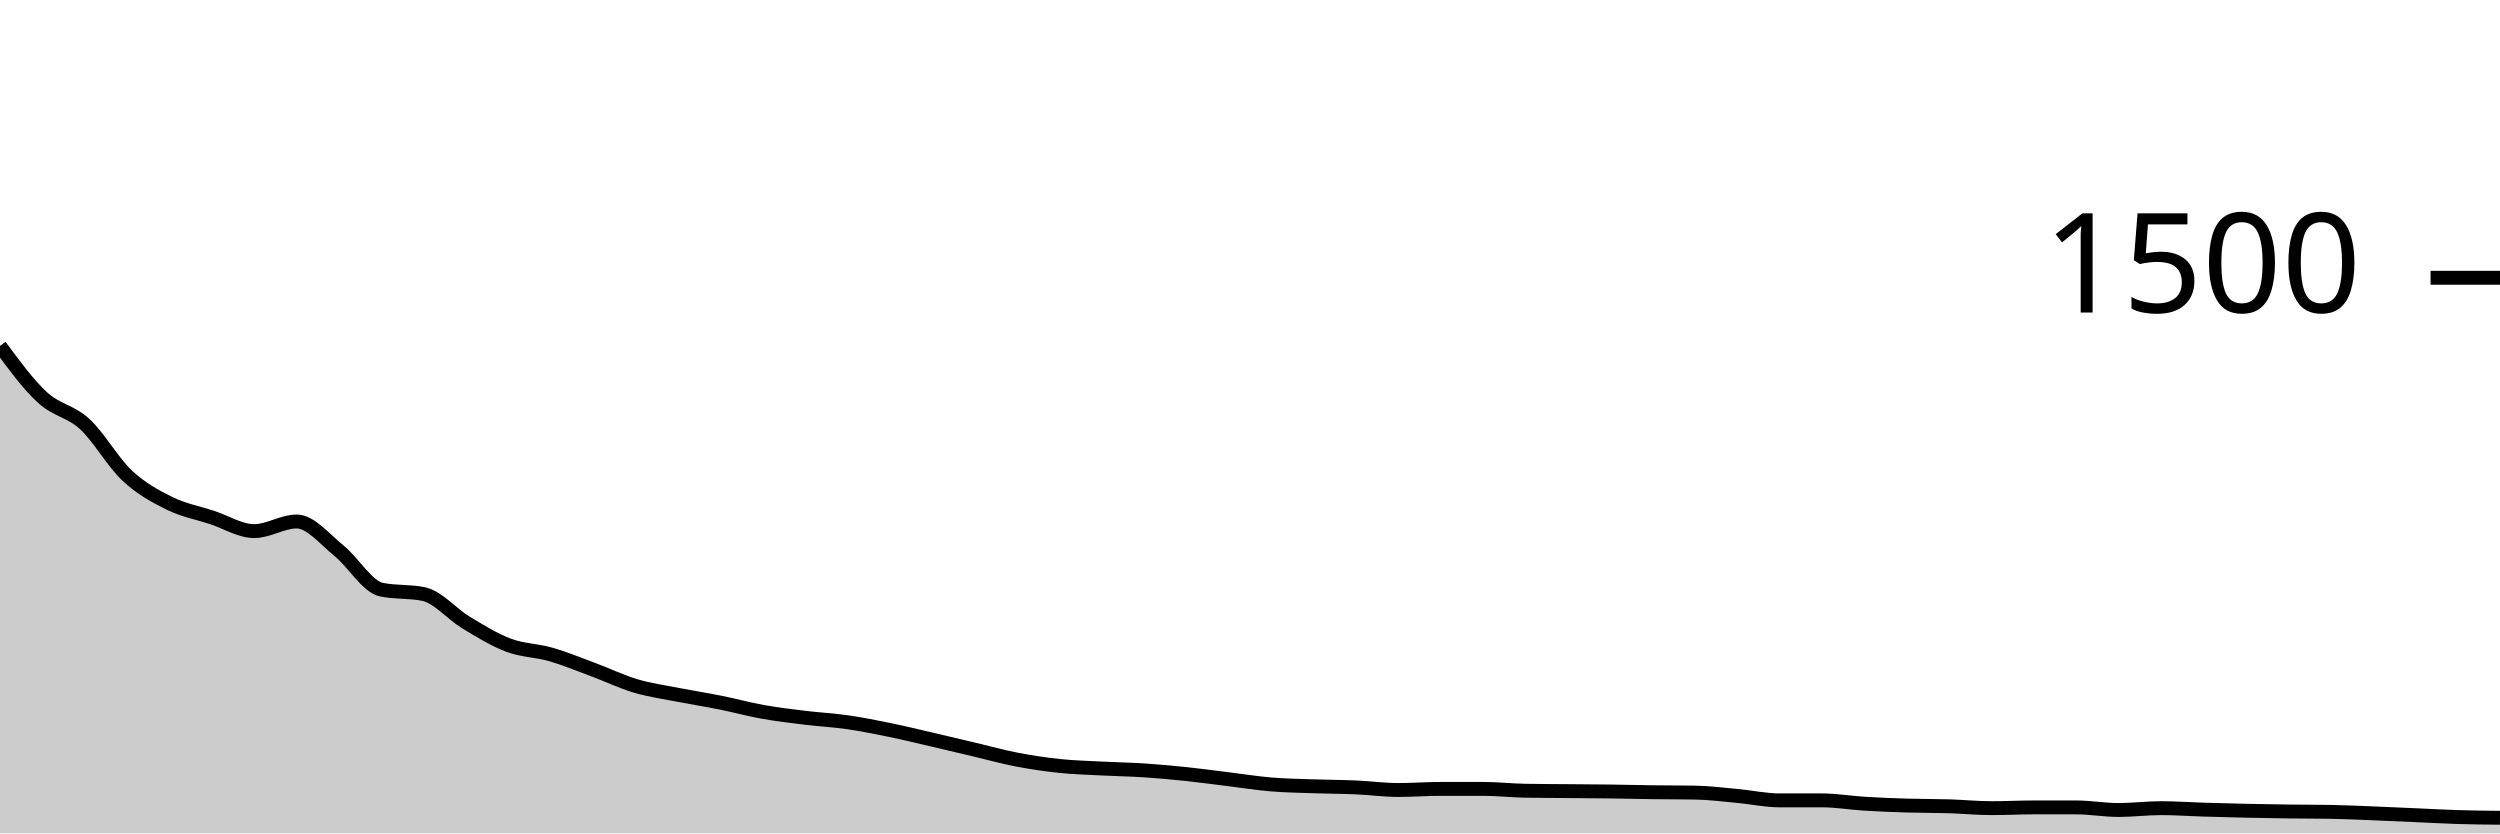
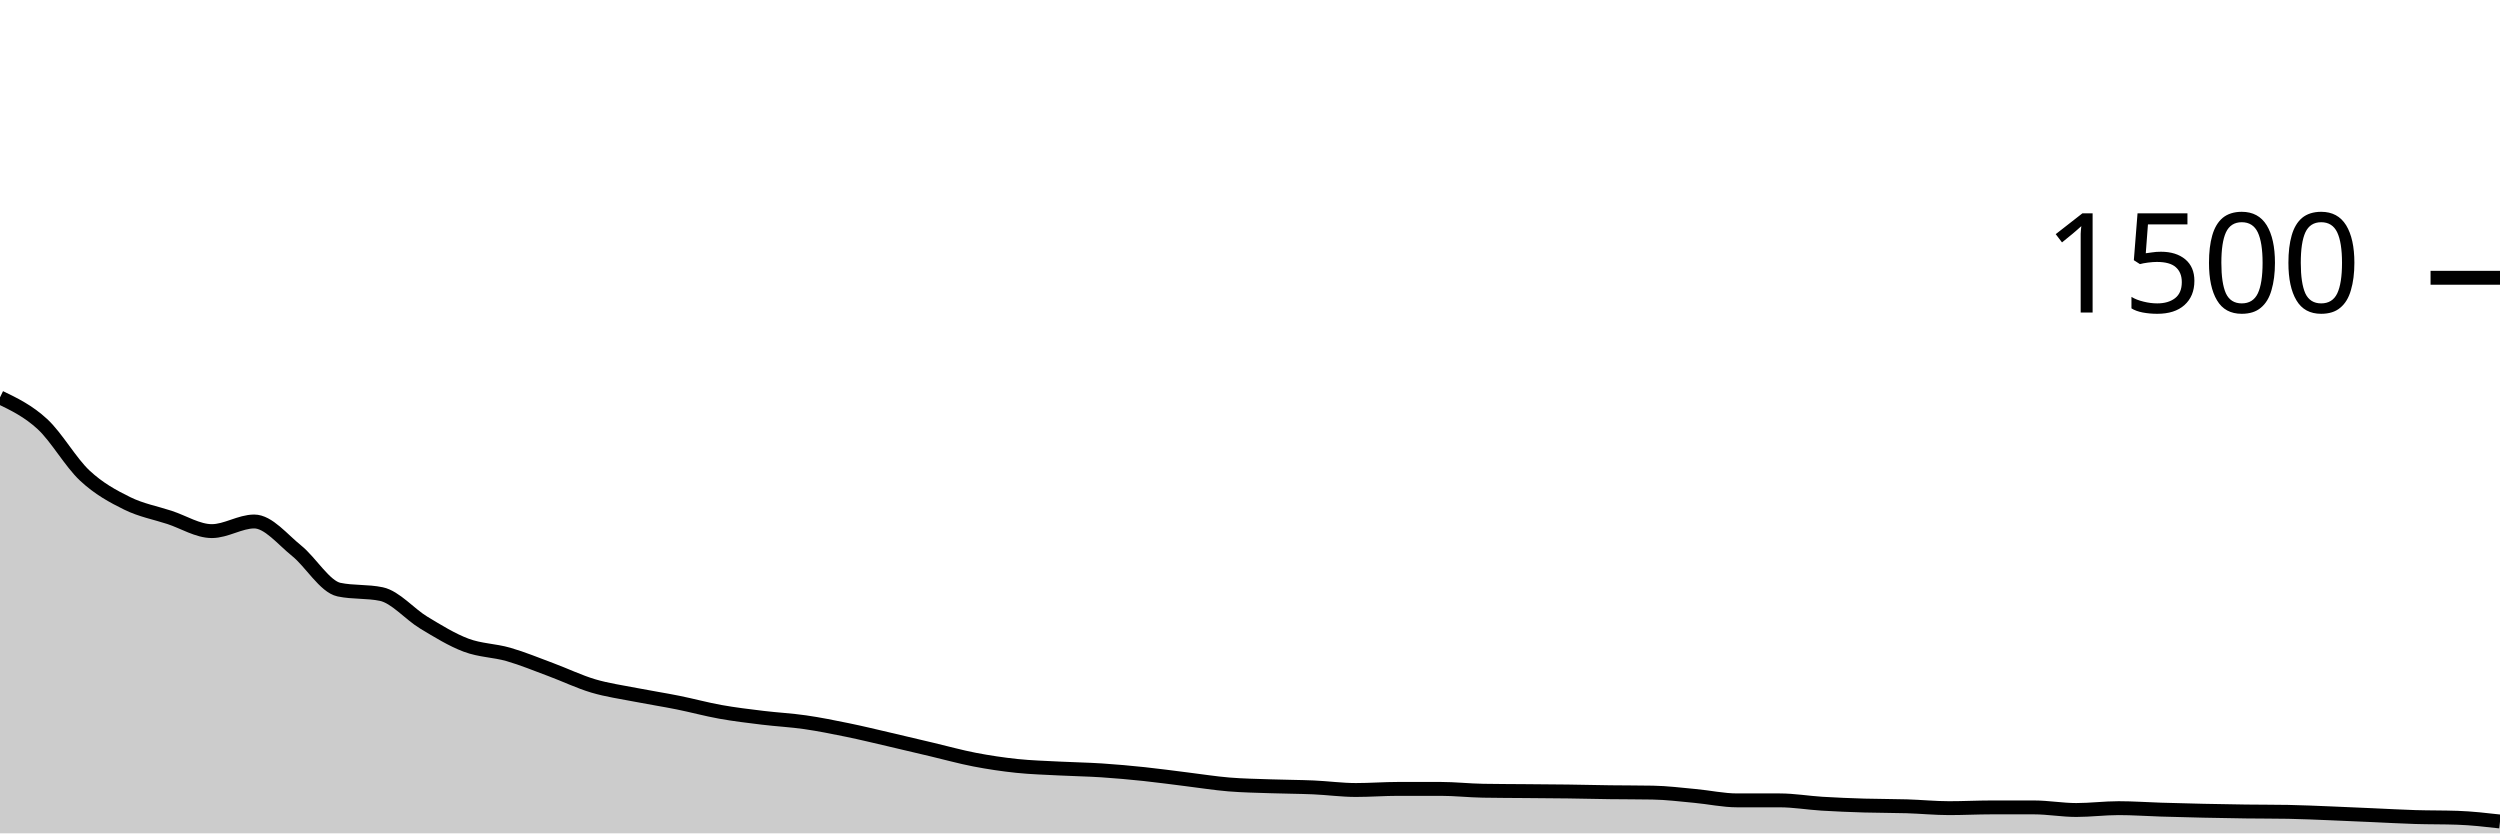
<svg xmlns="http://www.w3.org/2000/svg" viewBox="0 0 180 60">
  <g transform="translate(0,20)">
-     <path class="area" fill="rgba(0, 0, 0, 0.2)" d="M0,4.907C1.017,6.291,2.034,7.676,3.051,8.613C4.068,9.551,5.085,9.596,6.102,10.533C7.119,11.471,8.136,13.289,9.153,14.24C10.169,15.191,11.186,15.738,12.203,16.24C13.22,16.742,14.237,16.92,15.254,17.253C16.271,17.587,17.288,18.24,18.305,18.24C19.322,18.24,20.339,17.547,21.356,17.547C22.373,17.547,23.39,18.836,24.407,19.653C25.424,20.471,26.441,22.24,27.458,22.453C28.475,22.667,29.492,22.56,30.508,22.773C31.525,22.987,32.542,24.213,33.559,24.827C34.576,25.44,35.593,26.071,36.61,26.453C37.627,26.836,38.644,26.827,39.661,27.12C40.678,27.413,41.695,27.836,42.712,28.213C43.729,28.591,44.746,29.084,45.763,29.387C46.78,29.689,47.797,29.827,48.814,30.027C49.831,30.227,50.847,30.382,51.864,30.587C52.881,30.791,53.898,31.071,54.915,31.253C55.932,31.436,56.949,31.556,57.966,31.68C58.983,31.804,60,31.853,61.017,32C62.034,32.147,63.051,32.351,64.068,32.56C65.085,32.769,66.102,33.018,67.119,33.253C68.136,33.489,69.153,33.733,70.169,33.973C71.186,34.213,72.203,34.498,73.22,34.693C74.237,34.889,75.254,35.04,76.271,35.147C77.288,35.253,78.305,35.28,79.322,35.333C80.339,35.387,81.356,35.4,82.373,35.467C83.39,35.533,84.407,35.627,85.424,35.733C86.441,35.84,87.458,35.982,88.475,36.107C89.492,36.231,90.508,36.396,91.525,36.48C92.542,36.564,93.559,36.578,94.576,36.613C95.593,36.649,96.61,36.649,97.627,36.693C98.644,36.738,99.661,36.88,100.678,36.88C101.695,36.88,102.712,36.8,103.729,36.8C104.746,36.8,105.763,36.8,106.78,36.8C107.797,36.8,108.814,36.916,109.831,36.933C110.847,36.951,111.864,36.951,112.881,36.96C113.898,36.969,114.915,36.973,115.932,36.987C116.949,37,117.966,37.027,118.983,37.04C120,37.053,121.017,37.049,122.034,37.067C123.051,37.084,124.068,37.213,125.085,37.307C126.102,37.4,127.119,37.627,128.136,37.627C129.153,37.627,130.169,37.627,131.186,37.627C132.203,37.627,133.22,37.804,134.237,37.867C135.254,37.929,136.271,37.969,137.288,38C138.305,38.031,139.322,38.022,140.339,38.053C141.356,38.084,142.373,38.187,143.39,38.187C144.407,38.187,145.424,38.133,146.441,38.133C147.458,38.133,148.475,38.133,149.492,38.133C150.508,38.133,151.525,38.32,152.542,38.32C153.559,38.32,154.576,38.187,155.593,38.187C156.61,38.187,157.627,38.262,158.644,38.293C159.661,38.324,160.678,38.351,161.695,38.373C162.712,38.396,163.729,38.413,164.746,38.427C165.763,38.44,166.78,38.436,167.797,38.453C168.814,38.471,169.831,38.52,170.847,38.56C171.864,38.6,172.881,38.649,173.898,38.693C174.915,38.738,175.932,38.796,176.949,38.827C177.966,38.858,178.983,38.869,180,38.88L180,40C178.983,40,177.966,40,176.949,40C175.932,40,174.915,40,173.898,40C172.881,40,171.864,40,170.847,40C169.831,40,168.814,40,167.797,40C166.78,40,165.763,40,164.746,40C163.729,40,162.712,40,161.695,40C160.678,40,159.661,40,158.644,40C157.627,40,156.61,40,155.593,40C154.576,40,153.559,40,152.542,40C151.525,40,150.508,40,149.492,40C148.475,40,147.458,40,146.441,40C145.424,40,144.407,40,143.39,40C142.373,40,141.356,40,140.339,40C139.322,40,138.305,40,137.288,40C136.271,40,135.254,40,134.237,40C133.22,40,132.203,40,131.186,40C130.169,40,129.153,40,128.136,40C127.119,40,126.102,40,125.085,40C124.068,40,123.051,40,122.034,40C121.017,40,120,40,118.983,40C117.966,40,116.949,40,115.932,40C114.915,40,113.898,40,112.881,40C111.864,40,110.847,40,109.831,40C108.814,40,107.797,40,106.78,40C105.763,40,104.746,40,103.729,40C102.712,40,101.695,40,100.678,40C99.661,40,98.644,40,97.627,40C96.61,40,95.593,40,94.576,40C93.559,40,92.542,40,91.525,40C90.508,40,89.492,40,88.475,40C87.458,40,86.441,40,85.424,40C84.407,40,83.39,40,82.373,40C81.356,40,80.339,40,79.322,40C78.305,40,77.288,40,76.271,40C75.254,40,74.237,40,73.22,40C72.203,40,71.186,40,70.169,40C69.153,40,68.136,40,67.119,40C66.102,40,65.085,40,64.068,40C63.051,40,62.034,40,61.017,40C60,40,58.983,40,57.966,40C56.949,40,55.932,40,54.915,40C53.898,40,52.881,40,51.864,40C50.847,40,49.831,40,48.814,40C47.797,40,46.78,40,45.763,40C44.746,40,43.729,40,42.712,40C41.695,40,40.678,40,39.661,40C38.644,40,37.627,40,36.61,40C35.593,40,34.576,40,33.559,40C32.542,40,31.525,40,30.508,40C29.492,40,28.475,40,27.458,40C26.441,40,25.424,40,24.407,40C23.39,40,22.373,40,21.356,40C20.339,40,19.322,40,18.305,40C17.288,40,16.271,40,15.254,40C14.237,40,13.22,40,12.203,40C11.186,40,10.169,40,9.153,40C8.136,40,7.119,40,6.102,40C5.085,40,4.068,40,3.051,40C2.034,40,1.017,40,0,40Z" />
-     <path class="line" stroke="black" fill="none" d="M0,4.907C1.017,6.291,2.034,7.676,3.051,8.613C4.068,9.551,5.085,9.596,6.102,10.533C7.119,11.471,8.136,13.289,9.153,14.24C10.169,15.191,11.186,15.738,12.203,16.24C13.22,16.742,14.237,16.92,15.254,17.253C16.271,17.587,17.288,18.24,18.305,18.24C19.322,18.24,20.339,17.547,21.356,17.547C22.373,17.547,23.39,18.836,24.407,19.653C25.424,20.471,26.441,22.24,27.458,22.453C28.475,22.667,29.492,22.56,30.508,22.773C31.525,22.987,32.542,24.213,33.559,24.827C34.576,25.44,35.593,26.071,36.61,26.453C37.627,26.836,38.644,26.827,39.661,27.12C40.678,27.413,41.695,27.836,42.712,28.213C43.729,28.591,44.746,29.084,45.763,29.387C46.78,29.689,47.797,29.827,48.814,30.027C49.831,30.227,50.847,30.382,51.864,30.587C52.881,30.791,53.898,31.071,54.915,31.253C55.932,31.436,56.949,31.556,57.966,31.68C58.983,31.804,60,31.853,61.017,32C62.034,32.147,63.051,32.351,64.068,32.56C65.085,32.769,66.102,33.018,67.119,33.253C68.136,33.489,69.153,33.733,70.169,33.973C71.186,34.213,72.203,34.498,73.22,34.693C74.237,34.889,75.254,35.04,76.271,35.147C77.288,35.253,78.305,35.28,79.322,35.333C80.339,35.387,81.356,35.4,82.373,35.467C83.39,35.533,84.407,35.627,85.424,35.733C86.441,35.84,87.458,35.982,88.475,36.107C89.492,36.231,90.508,36.396,91.525,36.48C92.542,36.564,93.559,36.578,94.576,36.613C95.593,36.649,96.61,36.649,97.627,36.693C98.644,36.738,99.661,36.88,100.678,36.88C101.695,36.88,102.712,36.8,103.729,36.8C104.746,36.8,105.763,36.8,106.78,36.8C107.797,36.8,108.814,36.916,109.831,36.933C110.847,36.951,111.864,36.951,112.881,36.96C113.898,36.969,114.915,36.973,115.932,36.987C116.949,37,117.966,37.027,118.983,37.04C120,37.053,121.017,37.049,122.034,37.067C123.051,37.084,124.068,37.213,125.085,37.307C126.102,37.4,127.119,37.627,128.136,37.627C129.153,37.627,130.169,37.627,131.186,37.627C132.203,37.627,133.22,37.804,134.237,37.867C135.254,37.929,136.271,37.969,137.288,38C138.305,38.031,139.322,38.022,140.339,38.053C141.356,38.084,142.373,38.187,143.39,38.187C144.407,38.187,145.424,38.133,146.441,38.133C147.458,38.133,148.475,38.133,149.492,38.133C150.508,38.133,151.525,38.32,152.542,38.32C153.559,38.32,154.576,38.187,155.593,38.187C156.61,38.187,157.627,38.262,158.644,38.293C159.661,38.324,160.678,38.351,161.695,38.373C162.712,38.396,163.729,38.413,164.746,38.427C165.763,38.44,166.78,38.436,167.797,38.453C168.814,38.471,169.831,38.52,170.847,38.56C171.864,38.6,172.881,38.649,173.898,38.693C174.915,38.738,175.932,38.796,176.949,38.827C177.966,38.858,178.983,38.869,180,38.88" />
+     <path class="area" fill="rgba(0, 0, 0, 0.2)" d="M0,8.613C1.017,9.104,2.034,9.596,3.051,10.533C4.068,11.471,5.085,13.289,6.102,14.24C7.119,15.191,8.136,15.738,9.153,16.24C10.169,16.742,11.186,16.92,12.203,17.253C13.22,17.587,14.237,18.24,15.254,18.24C16.271,18.24,17.288,17.547,18.305,17.547C19.322,17.547,20.339,18.836,21.356,19.653C22.373,20.471,23.39,22.24,24.407,22.453C25.424,22.667,26.441,22.56,27.458,22.773C28.475,22.987,29.492,24.213,30.508,24.827C31.525,25.44,32.542,26.071,33.559,26.453C34.576,26.836,35.593,26.827,36.61,27.12C37.627,27.413,38.644,27.836,39.661,28.213C40.678,28.591,41.695,29.084,42.712,29.387C43.729,29.689,44.746,29.827,45.763,30.027C46.78,30.227,47.797,30.382,48.814,30.587C49.831,30.791,50.847,31.071,51.864,31.253C52.881,31.436,53.898,31.556,54.915,31.68C55.932,31.804,56.949,31.853,57.966,32C58.983,32.147,60,32.351,61.017,32.56C62.034,32.769,63.051,33.018,64.068,33.253C65.085,33.489,66.102,33.733,67.119,33.973C68.136,34.213,69.153,34.498,70.169,34.693C71.186,34.889,72.203,35.04,73.22,35.147C74.237,35.253,75.254,35.28,76.271,35.333C77.288,35.387,78.305,35.4,79.322,35.467C80.339,35.533,81.356,35.627,82.373,35.733C83.39,35.84,84.407,35.982,85.424,36.107C86.441,36.231,87.458,36.396,88.475,36.48C89.492,36.564,90.508,36.578,91.525,36.613C92.542,36.649,93.559,36.649,94.576,36.693C95.593,36.738,96.61,36.88,97.627,36.88C98.644,36.88,99.661,36.8,100.678,36.8C101.695,36.8,102.712,36.8,103.729,36.8C104.746,36.8,105.763,36.916,106.78,36.933C107.797,36.951,108.814,36.951,109.831,36.96C110.847,36.969,111.864,36.973,112.881,36.987C113.898,37,114.915,37.027,115.932,37.04C116.949,37.053,117.966,37.049,118.983,37.067C120,37.084,121.017,37.213,122.034,37.307C123.051,37.4,124.068,37.627,125.085,37.627C126.102,37.627,127.119,37.627,128.136,37.627C129.153,37.627,130.169,37.804,131.186,37.867C132.203,37.929,133.22,37.969,134.237,38C135.254,38.031,136.271,38.022,137.288,38.053C138.305,38.084,139.322,38.187,140.339,38.187C141.356,38.187,142.373,38.133,143.39,38.133C144.407,38.133,145.424,38.133,146.441,38.133C147.458,38.133,148.475,38.32,149.492,38.32C150.508,38.32,151.525,38.187,152.542,38.187C153.559,38.187,154.576,38.262,155.593,38.293C156.61,38.324,157.627,38.351,158.644,38.373C159.661,38.396,160.678,38.413,161.695,38.427C162.712,38.44,163.729,38.436,164.746,38.453C165.763,38.471,166.78,38.52,167.797,38.56C168.814,38.6,169.831,38.649,170.847,38.693C171.864,38.738,172.881,38.796,173.898,38.827C174.915,38.858,175.932,38.844,176.949,38.88C177.966,38.916,178.983,39.031,180,39.147L180,40C178.983,40,177.966,40,176.949,40C175.932,40,174.915,40,173.898,40C172.881,40,171.864,40,170.847,40C169.831,40,168.814,40,167.797,40C166.78,40,165.763,40,164.746,40C163.729,40,162.712,40,161.695,40C160.678,40,159.661,40,158.644,40C157.627,40,156.61,40,155.593,40C154.576,40,153.559,40,152.542,40C151.525,40,150.508,40,149.492,40C148.475,40,147.458,40,146.441,40C145.424,40,144.407,40,143.39,40C142.373,40,141.356,40,140.339,40C139.322,40,138.305,40,137.288,40C136.271,40,135.254,40,134.237,40C133.22,40,132.203,40,131.186,40C130.169,40,129.153,40,128.136,40C127.119,40,126.102,40,125.085,40C124.068,40,123.051,40,122.034,40C121.017,40,120,40,118.983,40C117.966,40,116.949,40,115.932,40C114.915,40,113.898,40,112.881,40C111.864,40,110.847,40,109.831,40C108.814,40,107.797,40,106.78,40C105.763,40,104.746,40,103.729,40C102.712,40,101.695,40,100.678,40C99.661,40,98.644,40,97.627,40C96.61,40,95.593,40,94.576,40C93.559,40,92.542,40,91.525,40C90.508,40,89.492,40,88.475,40C87.458,40,86.441,40,85.424,40C84.407,40,83.39,40,82.373,40C81.356,40,80.339,40,79.322,40C78.305,40,77.288,40,76.271,40C75.254,40,74.237,40,73.22,40C72.203,40,71.186,40,70.169,40C69.153,40,68.136,40,67.119,40C66.102,40,65.085,40,64.068,40C63.051,40,62.034,40,61.017,40C60,40,58.983,40,57.966,40C56.949,40,55.932,40,54.915,40C53.898,40,52.881,40,51.864,40C50.847,40,49.831,40,48.814,40C47.797,40,46.78,40,45.763,40C44.746,40,43.729,40,42.712,40C41.695,40,40.678,40,39.661,40C38.644,40,37.627,40,36.61,40C35.593,40,34.576,40,33.559,40C32.542,40,31.525,40,30.508,40C29.492,40,28.475,40,27.458,40C26.441,40,25.424,40,24.407,40C23.39,40,22.373,40,21.356,40C20.339,40,19.322,40,18.305,40C17.288,40,16.271,40,15.254,40C14.237,40,13.22,40,12.203,40C11.186,40,10.169,40,9.153,40C8.136,40,7.119,40,6.102,40C5.085,40,4.068,40,3.051,40C2.034,40,1.017,40,0,40Z" />
+     <path class="line" stroke="black" fill="none" d="M0,8.613C1.017,9.104,2.034,9.596,3.051,10.533C4.068,11.471,5.085,13.289,6.102,14.24C7.119,15.191,8.136,15.738,9.153,16.24C10.169,16.742,11.186,16.92,12.203,17.253C13.22,17.587,14.237,18.24,15.254,18.24C16.271,18.24,17.288,17.547,18.305,17.547C19.322,17.547,20.339,18.836,21.356,19.653C22.373,20.471,23.39,22.24,24.407,22.453C25.424,22.667,26.441,22.56,27.458,22.773C28.475,22.987,29.492,24.213,30.508,24.827C31.525,25.44,32.542,26.071,33.559,26.453C34.576,26.836,35.593,26.827,36.61,27.12C37.627,27.413,38.644,27.836,39.661,28.213C40.678,28.591,41.695,29.084,42.712,29.387C43.729,29.689,44.746,29.827,45.763,30.027C46.78,30.227,47.797,30.382,48.814,30.587C49.831,30.791,50.847,31.071,51.864,31.253C52.881,31.436,53.898,31.556,54.915,31.68C55.932,31.804,56.949,31.853,57.966,32C58.983,32.147,60,32.351,61.017,32.56C62.034,32.769,63.051,33.018,64.068,33.253C65.085,33.489,66.102,33.733,67.119,33.973C68.136,34.213,69.153,34.498,70.169,34.693C71.186,34.889,72.203,35.04,73.22,35.147C74.237,35.253,75.254,35.28,76.271,35.333C77.288,35.387,78.305,35.4,79.322,35.467C80.339,35.533,81.356,35.627,82.373,35.733C83.39,35.84,84.407,35.982,85.424,36.107C86.441,36.231,87.458,36.396,88.475,36.48C89.492,36.564,90.508,36.578,91.525,36.613C92.542,36.649,93.559,36.649,94.576,36.693C95.593,36.738,96.61,36.88,97.627,36.88C98.644,36.88,99.661,36.8,100.678,36.8C101.695,36.8,102.712,36.8,103.729,36.8C104.746,36.8,105.763,36.916,106.78,36.933C107.797,36.951,108.814,36.951,109.831,36.96C110.847,36.969,111.864,36.973,112.881,36.987C113.898,37,114.915,37.027,115.932,37.04C116.949,37.053,117.966,37.049,118.983,37.067C120,37.084,121.017,37.213,122.034,37.307C123.051,37.4,124.068,37.627,125.085,37.627C126.102,37.627,127.119,37.627,128.136,37.627C129.153,37.627,130.169,37.804,131.186,37.867C132.203,37.929,133.22,37.969,134.237,38C135.254,38.031,136.271,38.022,137.288,38.053C138.305,38.084,139.322,38.187,140.339,38.187C141.356,38.187,142.373,38.133,143.39,38.133C144.407,38.133,145.424,38.133,146.441,38.133C147.458,38.133,148.475,38.32,149.492,38.32C150.508,38.32,151.525,38.187,152.542,38.187C153.559,38.187,154.576,38.262,155.593,38.293C156.61,38.324,157.627,38.351,158.644,38.373C159.661,38.396,160.678,38.413,161.695,38.427C162.712,38.44,163.729,38.436,164.746,38.453C165.763,38.471,166.78,38.52,167.797,38.56C168.814,38.6,169.831,38.649,170.847,38.693C171.864,38.738,172.881,38.796,173.898,38.827C174.915,38.858,175.932,38.844,176.949,38.88C177.966,38.916,178.983,39.031,180,39.147" />
    <path class="axis-ceiling" stroke-width="1" stroke="black" fill="none" d="M175,0L180,0" />
    <text class="axis-ceiling-label" font-family="sans-serif" text-anchor="end" font-size="10px" x="170" y="2.5">1500</text>
  </g>
</svg>
